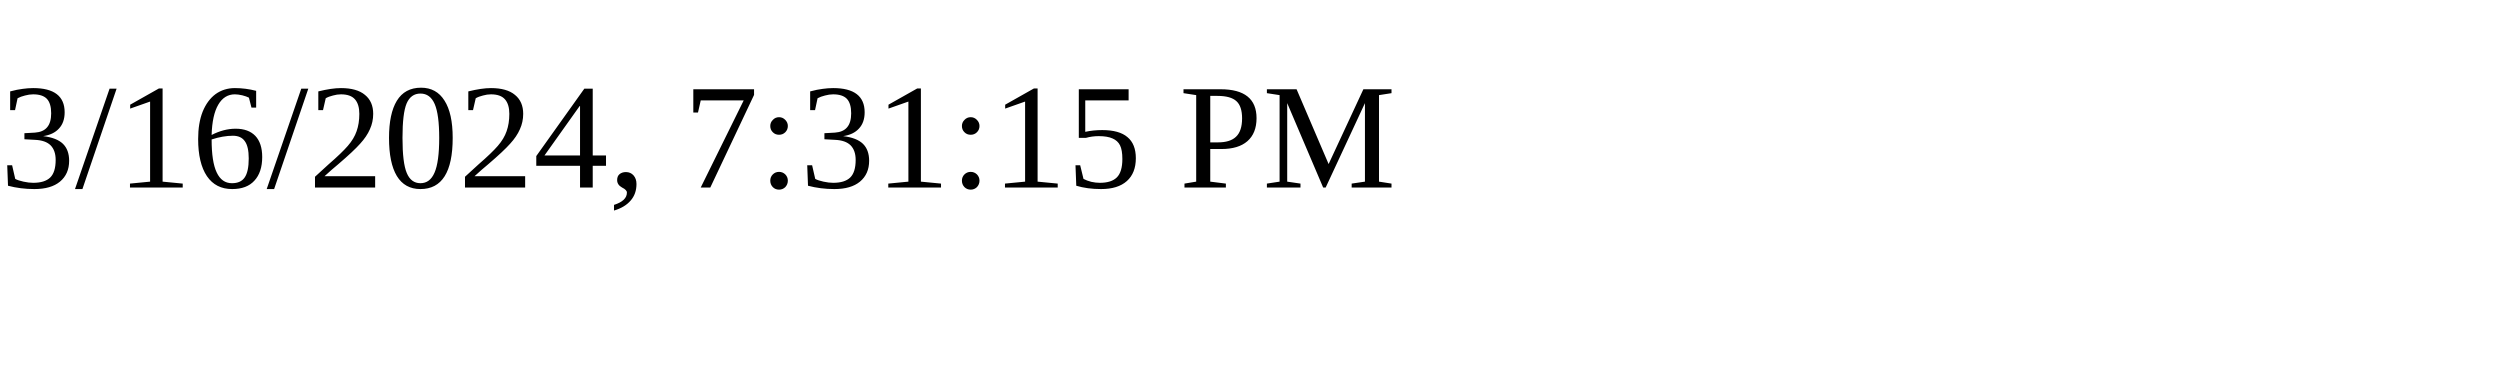
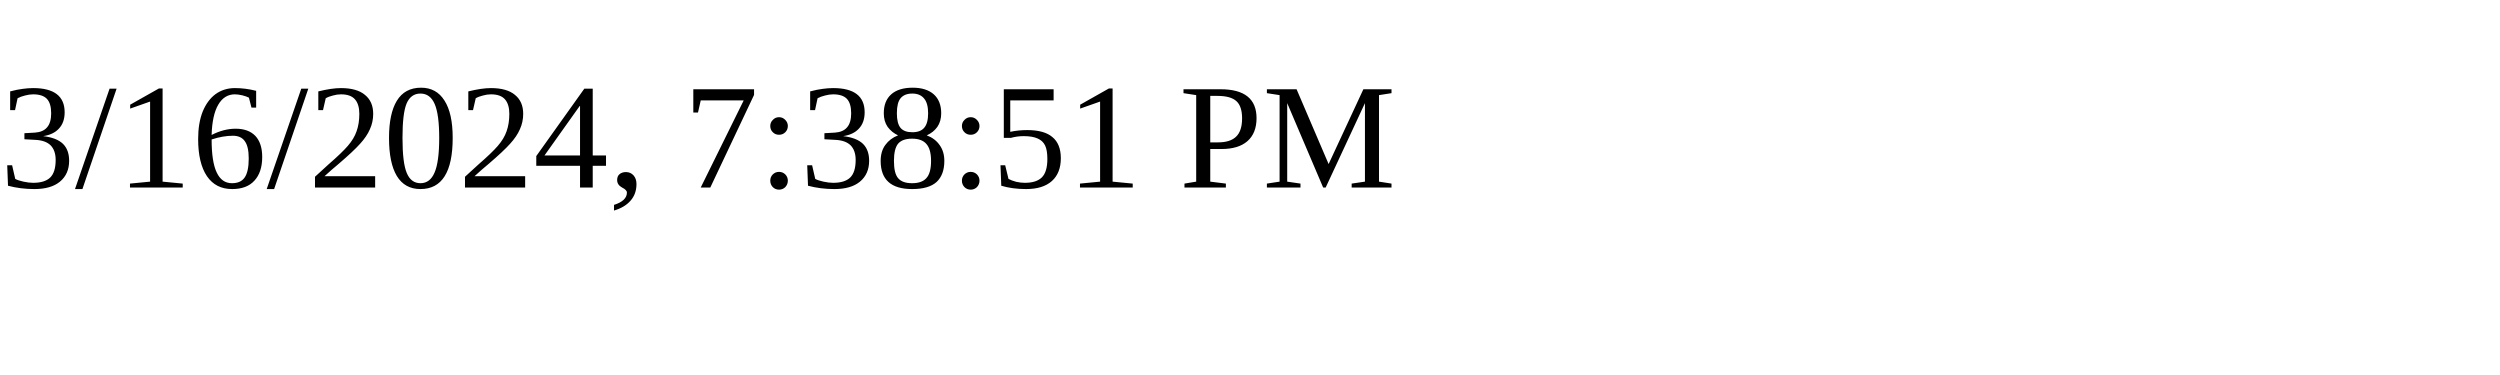
<svg xmlns="http://www.w3.org/2000/svg" height="30" width="200">
-   <text x="0" y="15">3/16/2024, 7:31:15 PM</text>
+   <text x="0" y="15">3/16/2024, 7:38:51 PM</text>
</svg>
